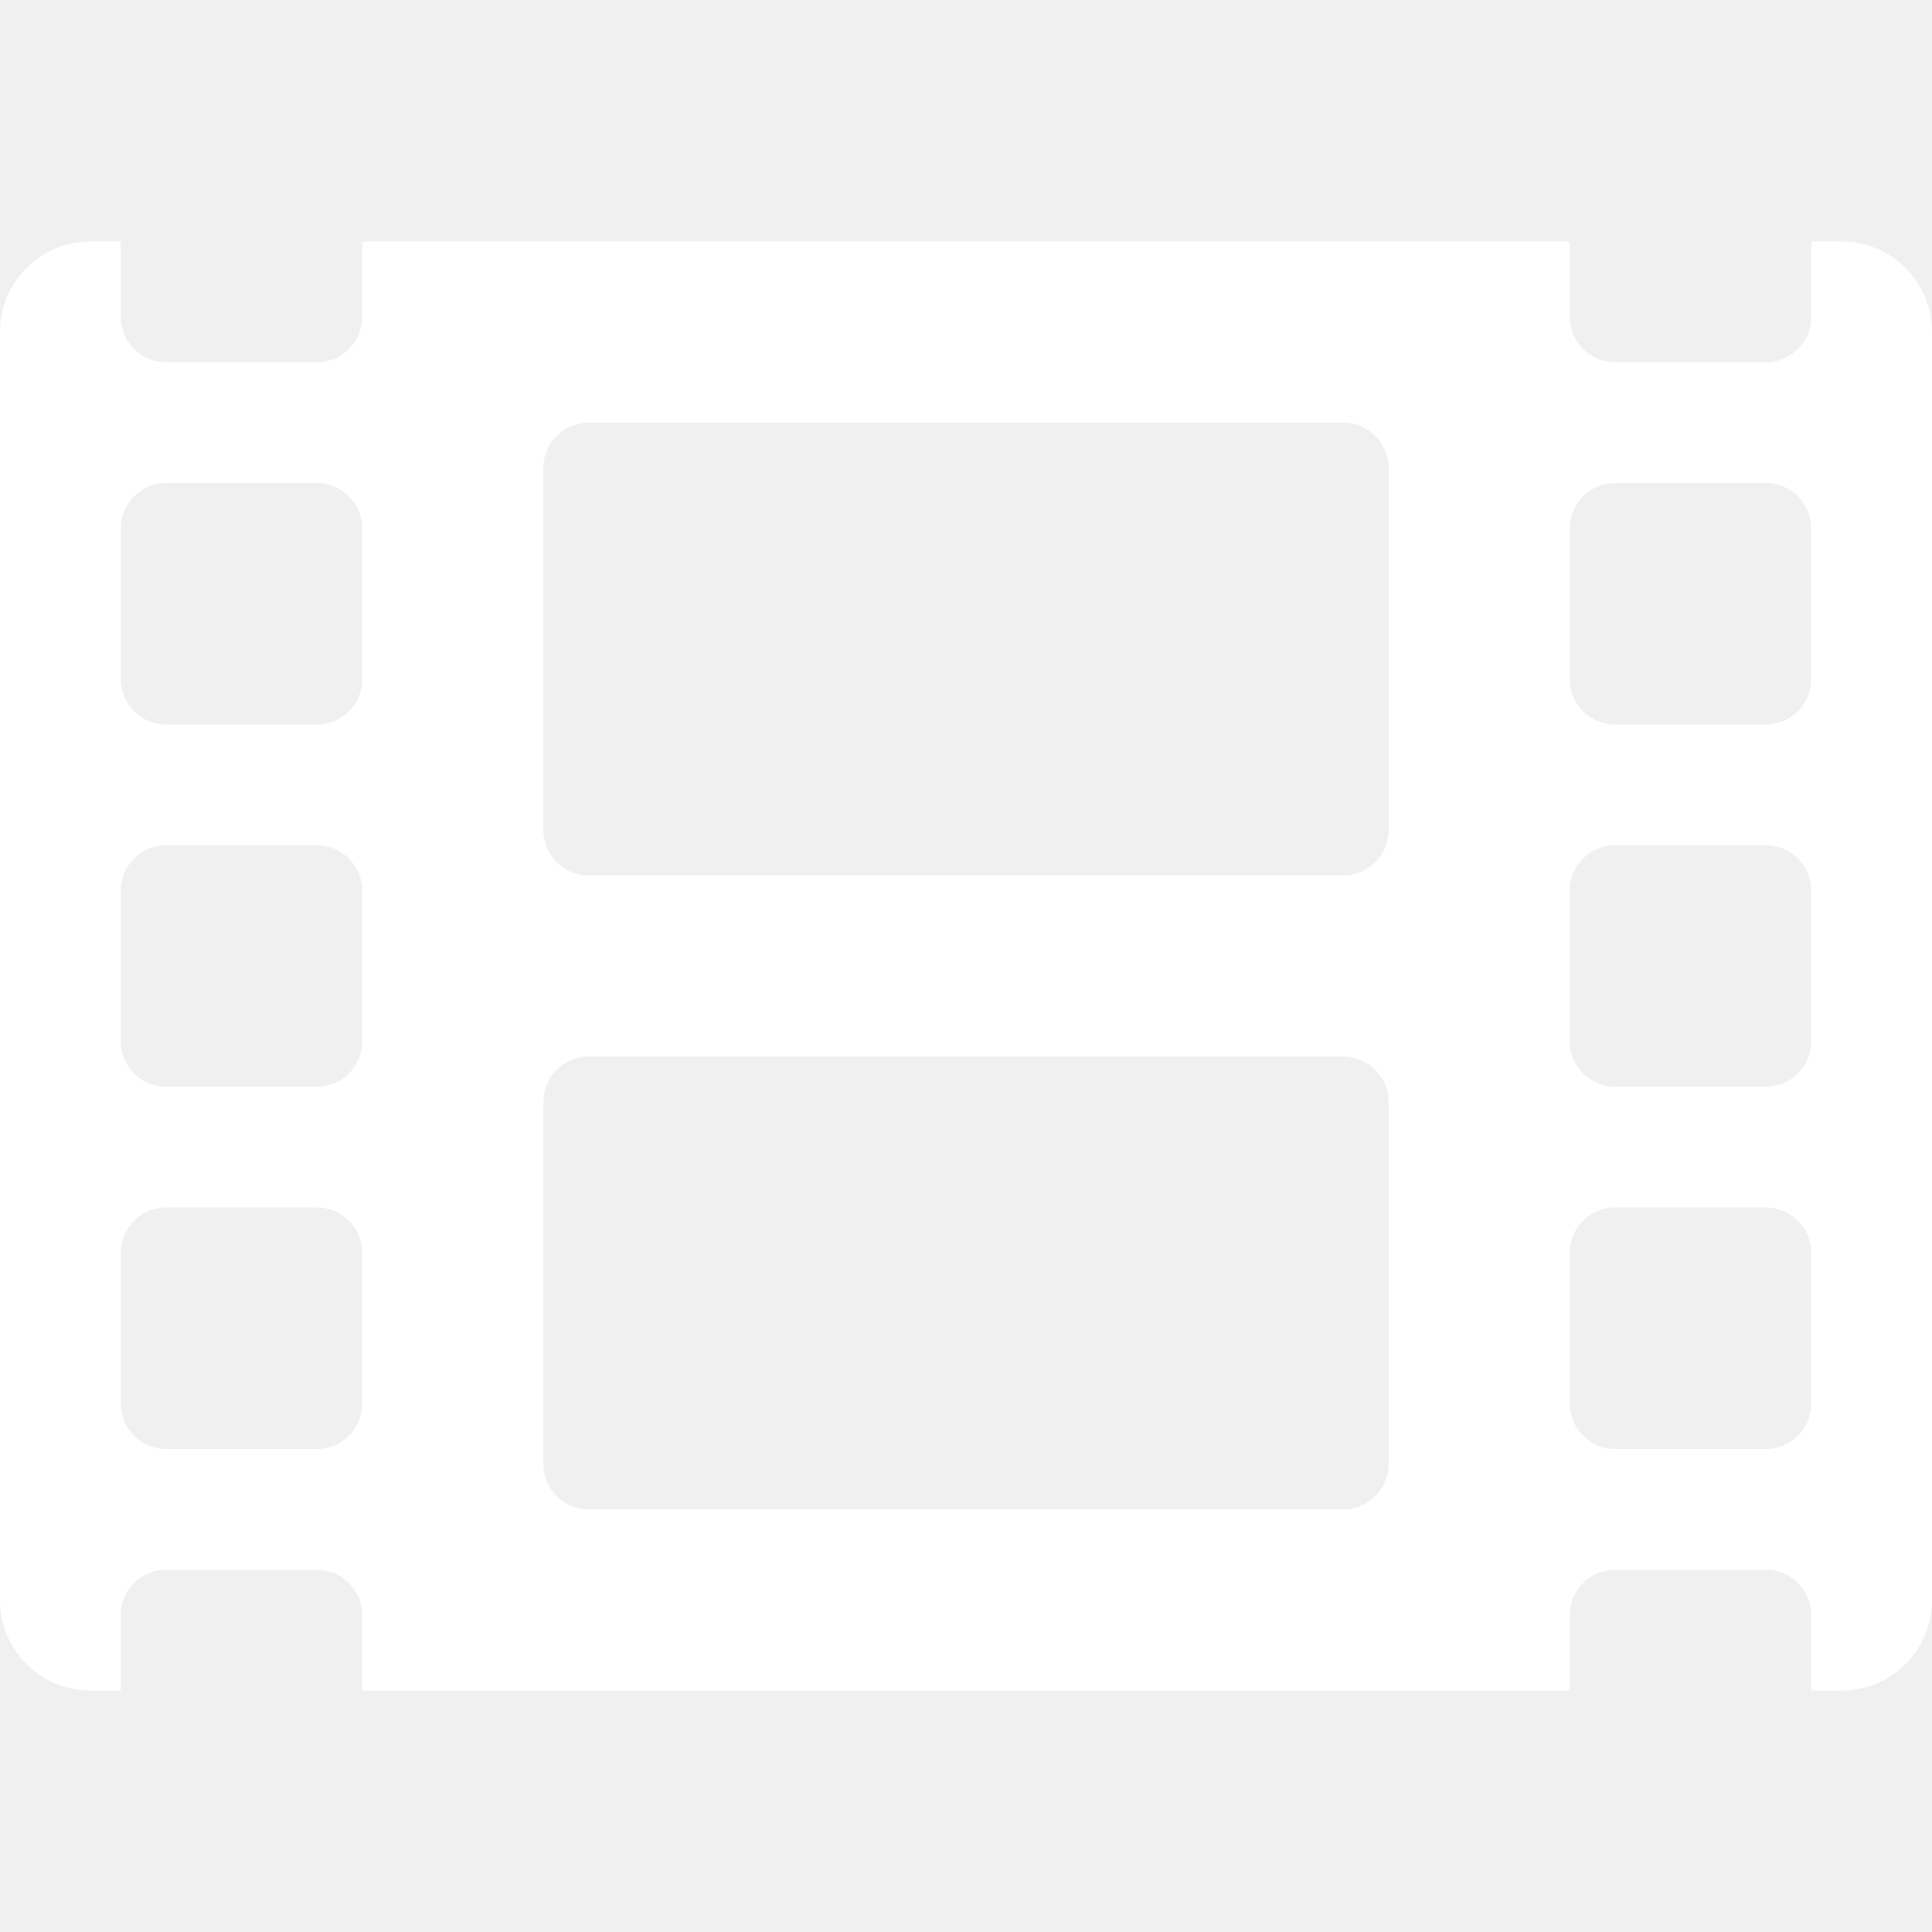
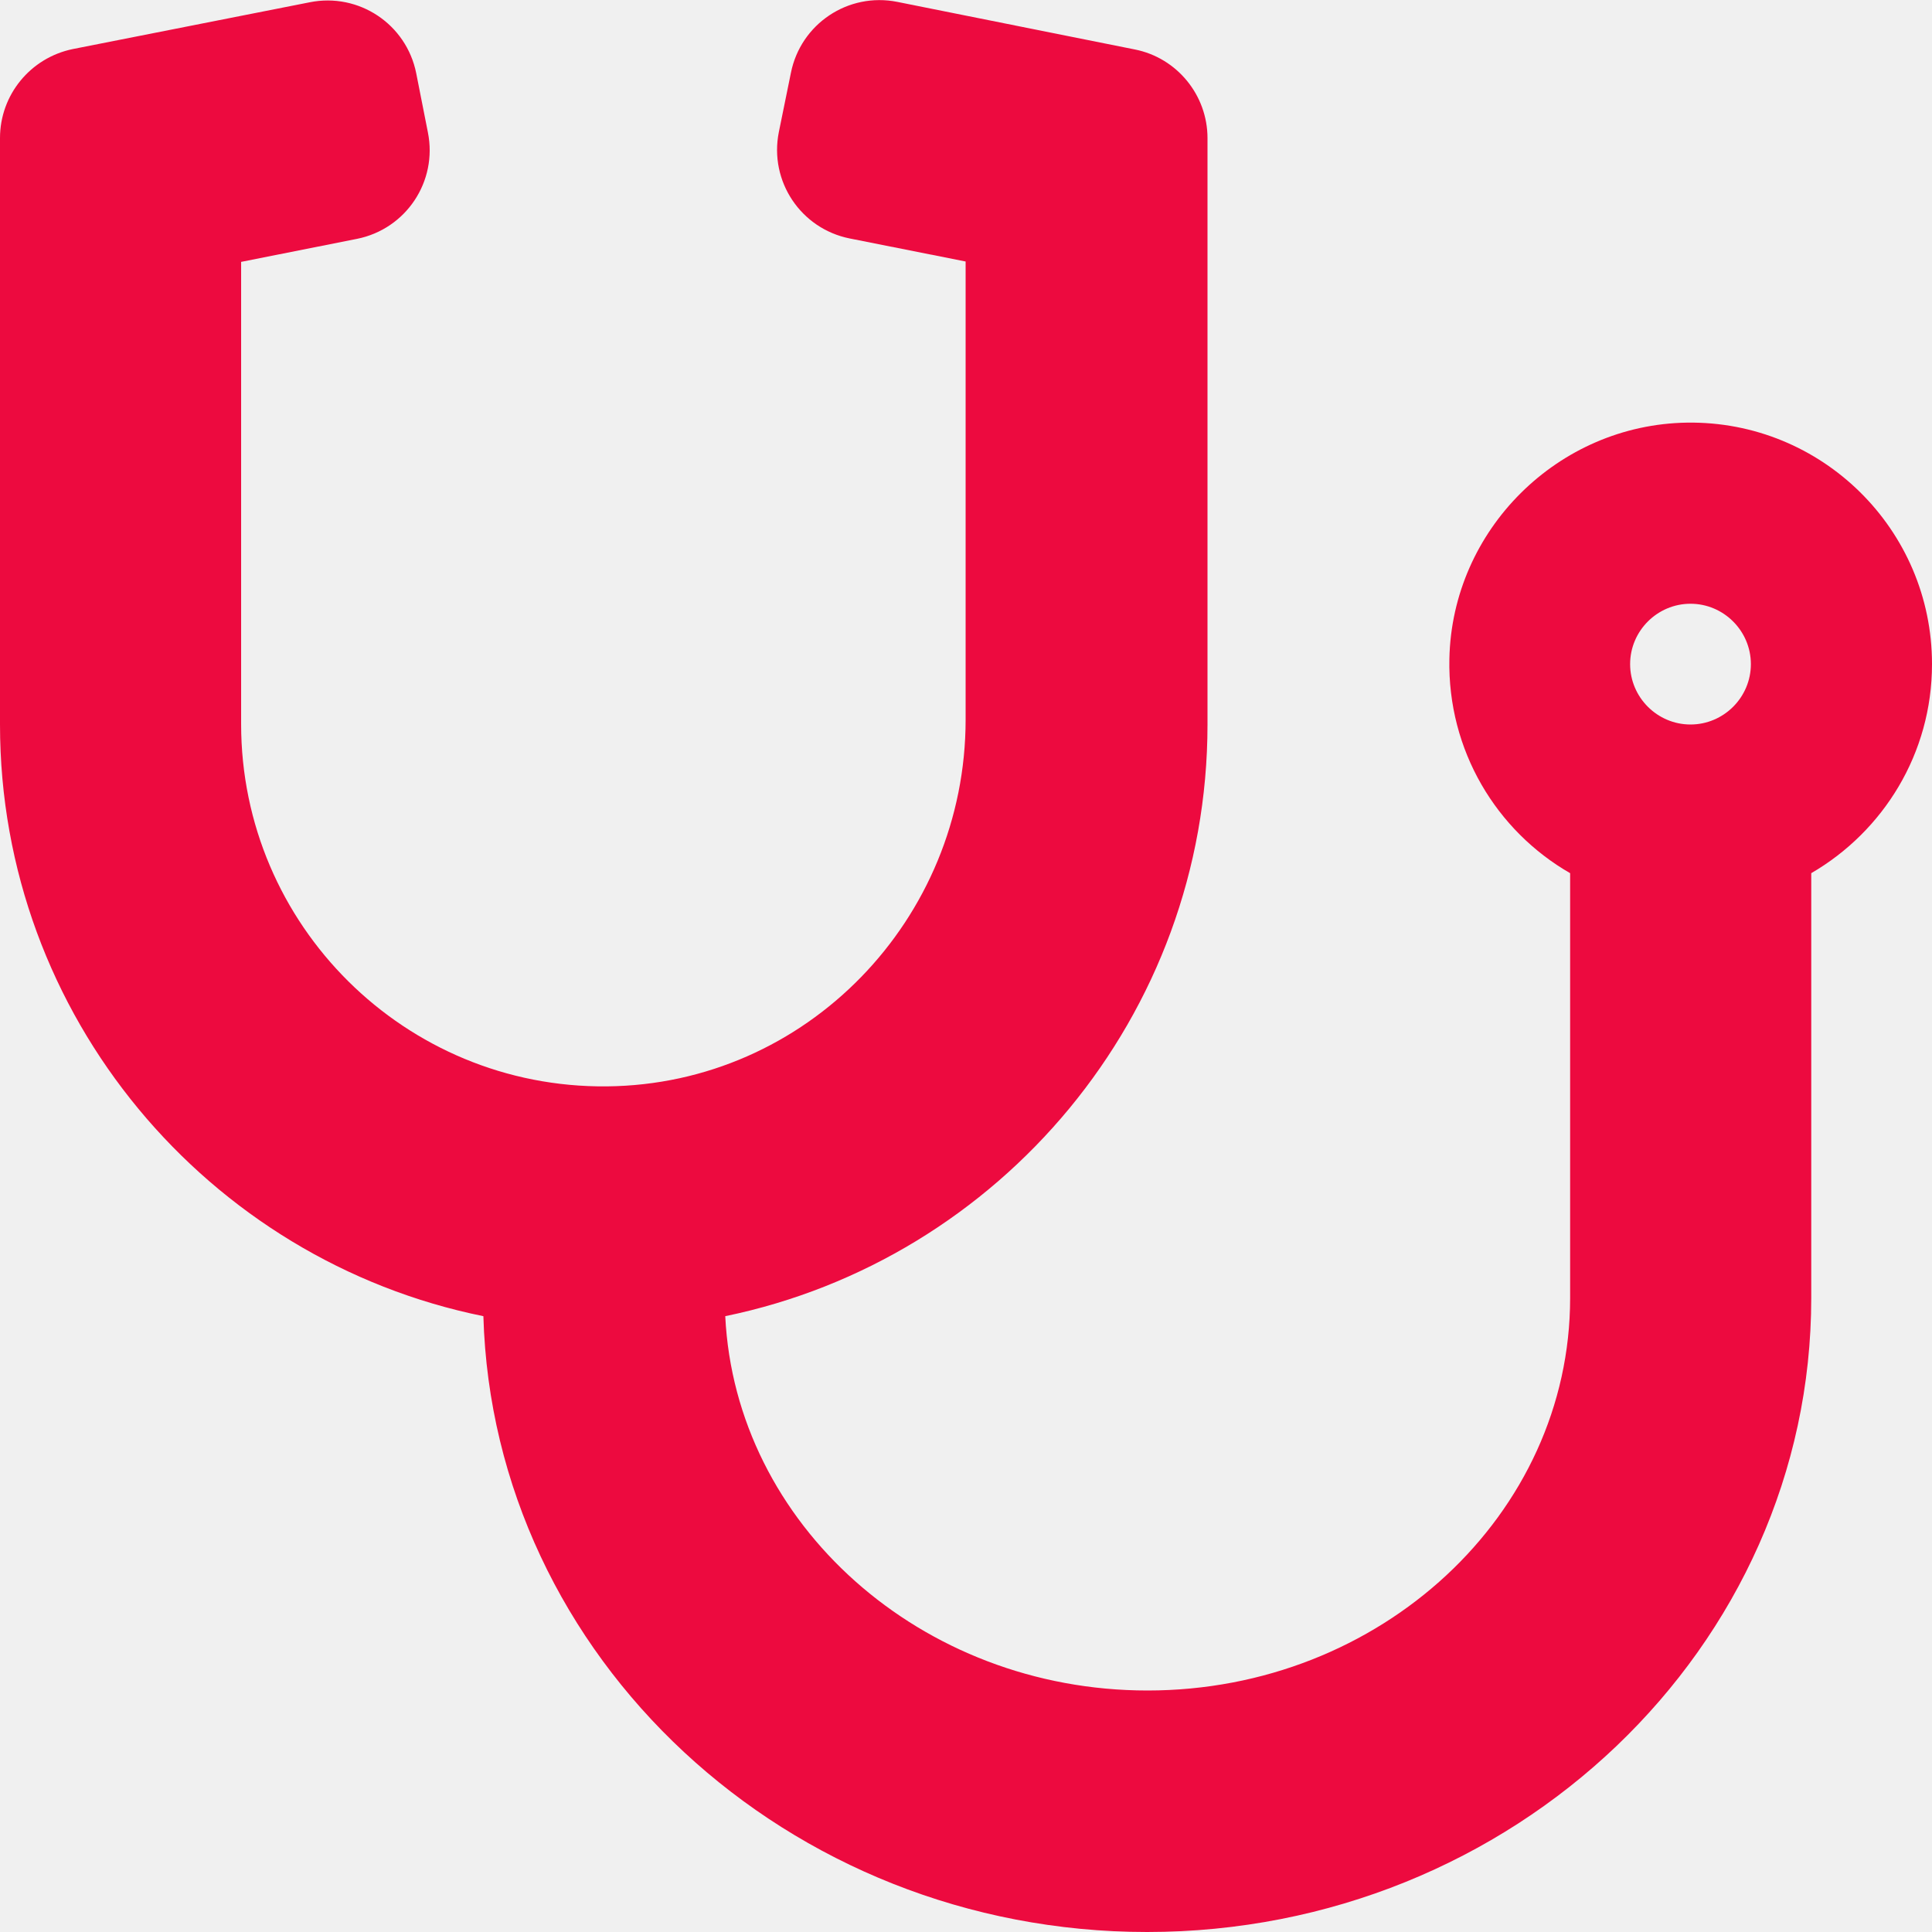
- <svg xmlns="http://www.w3.org/2000/svg" style="fill:#FFFFFF;" viewBox="0 0 512 512">
-   <path d="M488 64h-8v20c0 6.6-5.4 12-12 12h-40c-6.6 0-12-5.4-12-12V64H96v20c0 6.6-5.4 12-12 12H44c-6.6 0-12-5.4-12-12V64h-8C10.7 64 0 74.7 0 88v336c0 13.3 10.7 24 24 24h8v-20c0-6.6 5.4-12 12-12h40c6.6 0 12 5.4 12 12v20h320v-20c0-6.6 5.4-12 12-12h40c6.6 0 12 5.4 12 12v20h8c13.3 0 24-10.7 24-24V88c0-13.3-10.7-24-24-24zM96 372c0 6.6-5.4 12-12 12H44c-6.6 0-12-5.4-12-12v-40c0-6.6 5.4-12 12-12h40c6.6 0 12 5.4 12 12v40zm0-96c0 6.6-5.4 12-12 12H44c-6.6 0-12-5.4-12-12v-40c0-6.6 5.4-12 12-12h40c6.6 0 12 5.4 12 12v40zm0-96c0 6.6-5.4 12-12 12H44c-6.6 0-12-5.4-12-12v-40c0-6.6 5.4-12 12-12h40c6.6 0 12 5.4 12 12v40zm272 208c0 6.6-5.4 12-12 12H156c-6.6 0-12-5.4-12-12v-96c0-6.6 5.4-12 12-12h200c6.6 0 12 5.4 12 12v96zm0-168c0 6.6-5.4 12-12 12H156c-6.6 0-12-5.4-12-12v-96c0-6.6 5.4-12 12-12h200c6.6 0 12 5.4 12 12v96zm112 152c0 6.6-5.4 12-12 12h-40c-6.6 0-12-5.4-12-12v-40c0-6.6 5.4-12 12-12h40c6.6 0 12 5.4 12 12v40zm0-96c0 6.6-5.4 12-12 12h-40c-6.6 0-12-5.4-12-12v-40c0-6.6 5.4-12 12-12h40c6.6 0 12 5.4 12 12v40zm0-96c0 6.6-5.4 12-12 12h-40c-6.6 0-12-5.4-12-12v-40c0-6.6 5.4-12 12-12h40c6.6 0 12 5.4 12 12v40z" />
+ <svg xmlns="http://www.w3.org/2000/svg" style="fill:#ED0A3F;" viewBox="0 0 512 512">
+   <path d="M447.1 112c-34.2.5-62.3 28.4-63 62.6-.5 24.3 12.5 45.6 32 56.8V344c0 57.3-50.2 104-112 104-60 0-109.2-44.1-111.9-99.2C265 333.8 320 269.2 320 192V36.6c0-11.4-8.1-21.3-19.3-23.5L237.8.5c-13-2.6-25.6 5.8-28.2 18.8L206.4 35c-2.6 13 5.8 25.6 18.8 28.2l30.7 6.1v121.4c0 52.9-42.2 96.7-95.1 97.2-53.4.5-96.9-42.7-96.9-96V69.4l30.7-6.1c13-2.6 21.4-15.2 18.8-28.2l-3.1-15.7C107.7 6.4 95.1-2 82.1.6L19.3 13C8.1 15.3 0 25.1 0 36.6V192c0 77.3 55.1 142 128.1 156.8C130.7 439.2 208.6 512 304 512c97 0 176-75.4 176-168V231.4c19.1-11.1 32-31.7 32-55.4 0-35.7-29.2-64.5-64.9-64zm.9 80c-8.8 0-16-7.2-16-16s7.2-16 16-16 16 7.2 16 16-7.2 16-16 16z" />
</svg>
